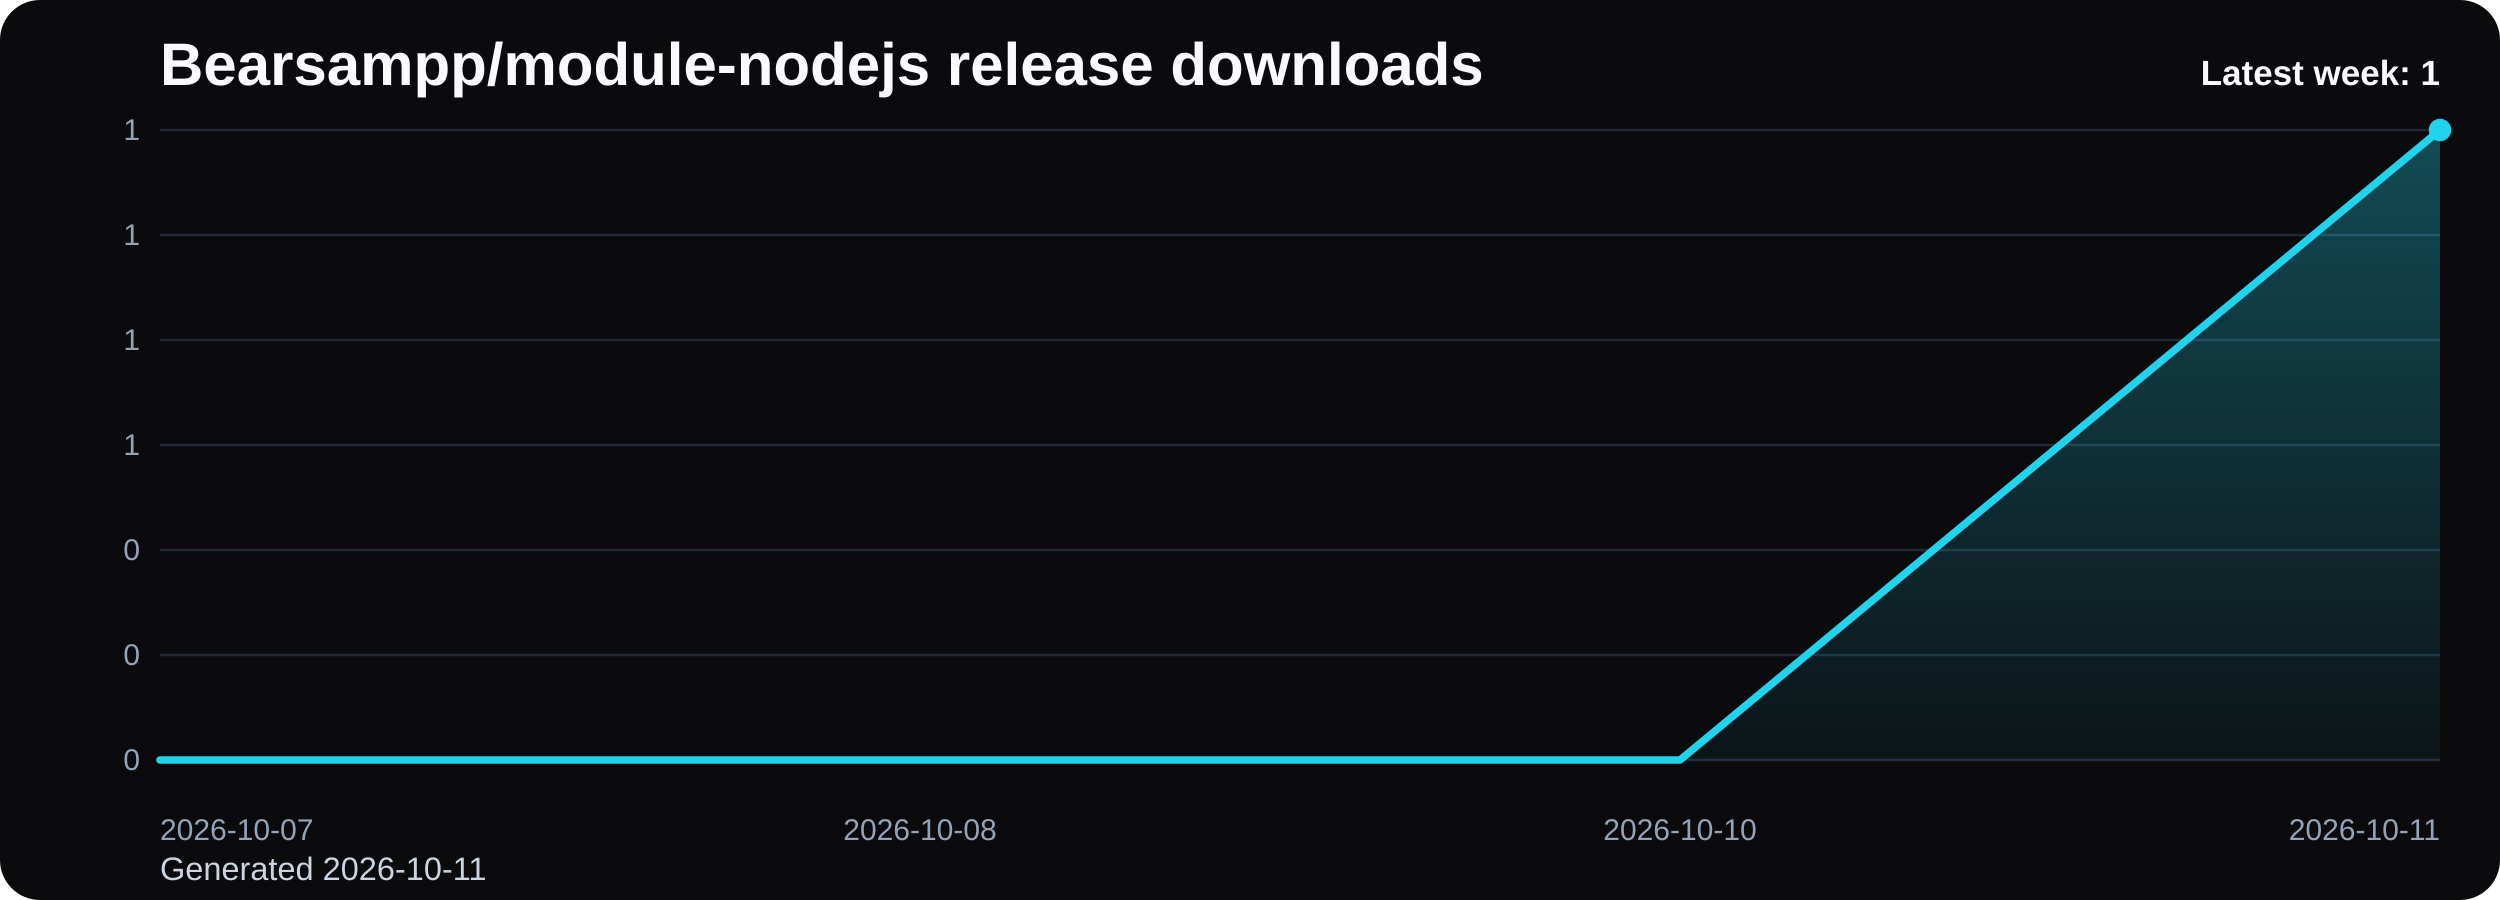
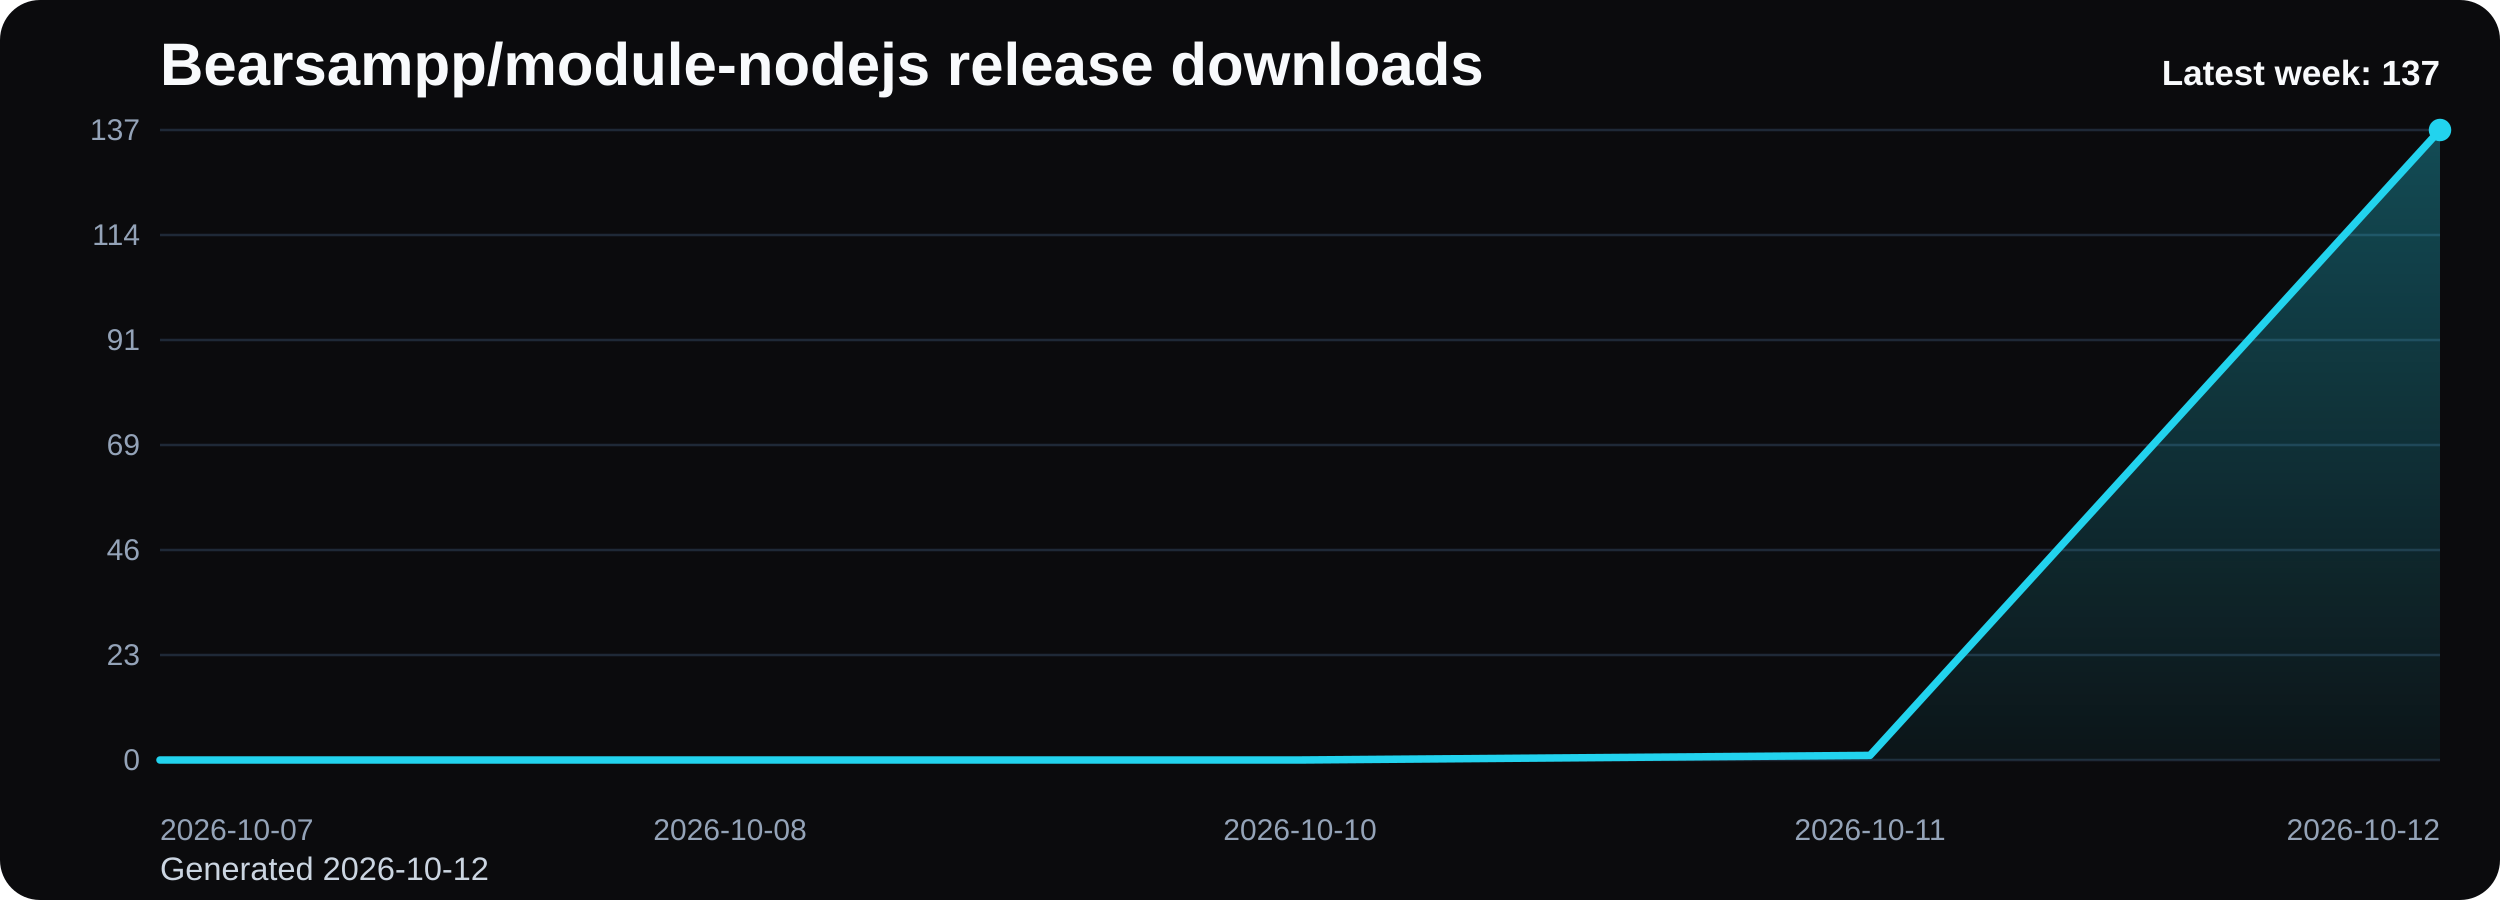
<svg xmlns="http://www.w3.org/2000/svg" viewBox="0 0 1000 360" role="img" aria-label="Bearsampp/module-nodejs release downloads chart">
  <defs>
    <linearGradient id="fill-weekly-black" x1="0" y1="0" x2="0" y2="1">
      <stop offset="0%" stop-color="#22d3ee" stop-opacity="0.32" />
      <stop offset="100%" stop-color="#22d3ee" stop-opacity="0.05" />
    </linearGradient>
    <style>
      .bg { fill: #0b0b0d; }
      .title { font: 700 24px Arial, sans-serif; fill: #f8fafc; }
      .sub { font: 400 13px Arial, sans-serif; fill: #cbd5e1; }
      .grid { stroke: #1f2937; stroke-width: 1; }
      .axis { font: 400 12px Arial, sans-serif; fill: #94a3b8; }
      .line { fill: none; stroke: #22d3ee; stroke-width: 3; stroke-linecap: round; stroke-linejoin: round; }
      .dot { fill: #22d3ee; }
      .value { font: 600 11px Arial, sans-serif; fill: #cbd5e1; }
      .latest { font: 700 14px Arial, sans-serif; fill: #f8fafc; }
    </style>
  </defs>
  <rect class="bg" x="0" y="0" width="1000" height="360" rx="16" />
  <text class="title" x="64" y="34">Bearsampp/module-nodejs release downloads</text>
-   <text class="sub" x="64" y="352">Generated 2026-10-11</text>
+   <text class="sub" x="64" y="352">Generated 2026-10-12</text>
  <line x1="64" y1="52.00" x2="976" y2="52.00" class="grid" />
-   <text x="56" y="56.00" text-anchor="end" class="axis">1</text>
+   <text x="56" y="56.00" text-anchor="end" class="axis">137</text>
  <line x1="64" y1="94.00" x2="976" y2="94.00" class="grid" />
-   <text x="56" y="98.00" text-anchor="end" class="axis">1</text>
+   <text x="56" y="98.00" text-anchor="end" class="axis">114</text>
  <line x1="64" y1="136.00" x2="976" y2="136.00" class="grid" />
-   <text x="56" y="140.00" text-anchor="end" class="axis">1</text>
+   <text x="56" y="140.00" text-anchor="end" class="axis">91</text>
  <line x1="64" y1="178.00" x2="976" y2="178.00" class="grid" />
-   <text x="56" y="182.00" text-anchor="end" class="axis">1</text>
+   <text x="56" y="182.00" text-anchor="end" class="axis">69</text>
  <line x1="64" y1="220.00" x2="976" y2="220.00" class="grid" />
-   <text x="56" y="224.00" text-anchor="end" class="axis">0</text>
+   <text x="56" y="224.00" text-anchor="end" class="axis">46</text>
  <line x1="64" y1="262.00" x2="976" y2="262.00" class="grid" />
-   <text x="56" y="266.00" text-anchor="end" class="axis">0</text>
+   <text x="56" y="266.00" text-anchor="end" class="axis">23</text>
  <line x1="64" y1="304.00" x2="976" y2="304.00" class="grid" />
  <text x="56" y="308.00" text-anchor="end" class="axis">0</text>
-   <path d="M 64.00 304 L 64.00 304.00 L 368.00 304.00 L 672.00 304.00 L 976.00 52.00 L 976.00 304 Z" fill="url(#fill-weekly-black)" />
-   <polyline class="line" points="64.00,304.00 368.00,304.00 672.00,304.00 976.00,52.00" />
+   <path d="M 64.00 304 L 64.00 304.00 L 292.00 304.00 L 520.00 304.00 L 748.00 302.16 L 976.00 52.00 L 976.00 304 Z" fill="url(#fill-weekly-black)" />
+   <polyline class="line" points="64.00,304.00 292.00,304.00 520.00,304.00 748.00,302.16 976.00,52.00" />
  <circle class="dot" cx="976.00" cy="52.00" r="4.5" />
  <text class="axis" x="64.00" y="336" text-anchor="start">2026-10-07</text>
-   <text class="axis" x="368.00" y="336" text-anchor="middle">2026-10-08</text>
-   <text class="axis" x="672.00" y="336" text-anchor="middle">2026-10-10</text>
-   <text class="axis" x="976.00" y="336" text-anchor="end">2026-10-11</text>
-   <text class="latest" x="976" y="34" text-anchor="end">Latest week: 1</text>
+   <text class="axis" x="292.00" y="336" text-anchor="middle">2026-10-08</text>
+   <text class="axis" x="520.00" y="336" text-anchor="middle">2026-10-10</text>
+   <text class="axis" x="748.00" y="336" text-anchor="middle">2026-10-11</text>
+   <text class="axis" x="976.00" y="336" text-anchor="end">2026-10-12</text>
+   <text class="latest" x="976" y="34" text-anchor="end">Latest week: 137</text>
</svg>
